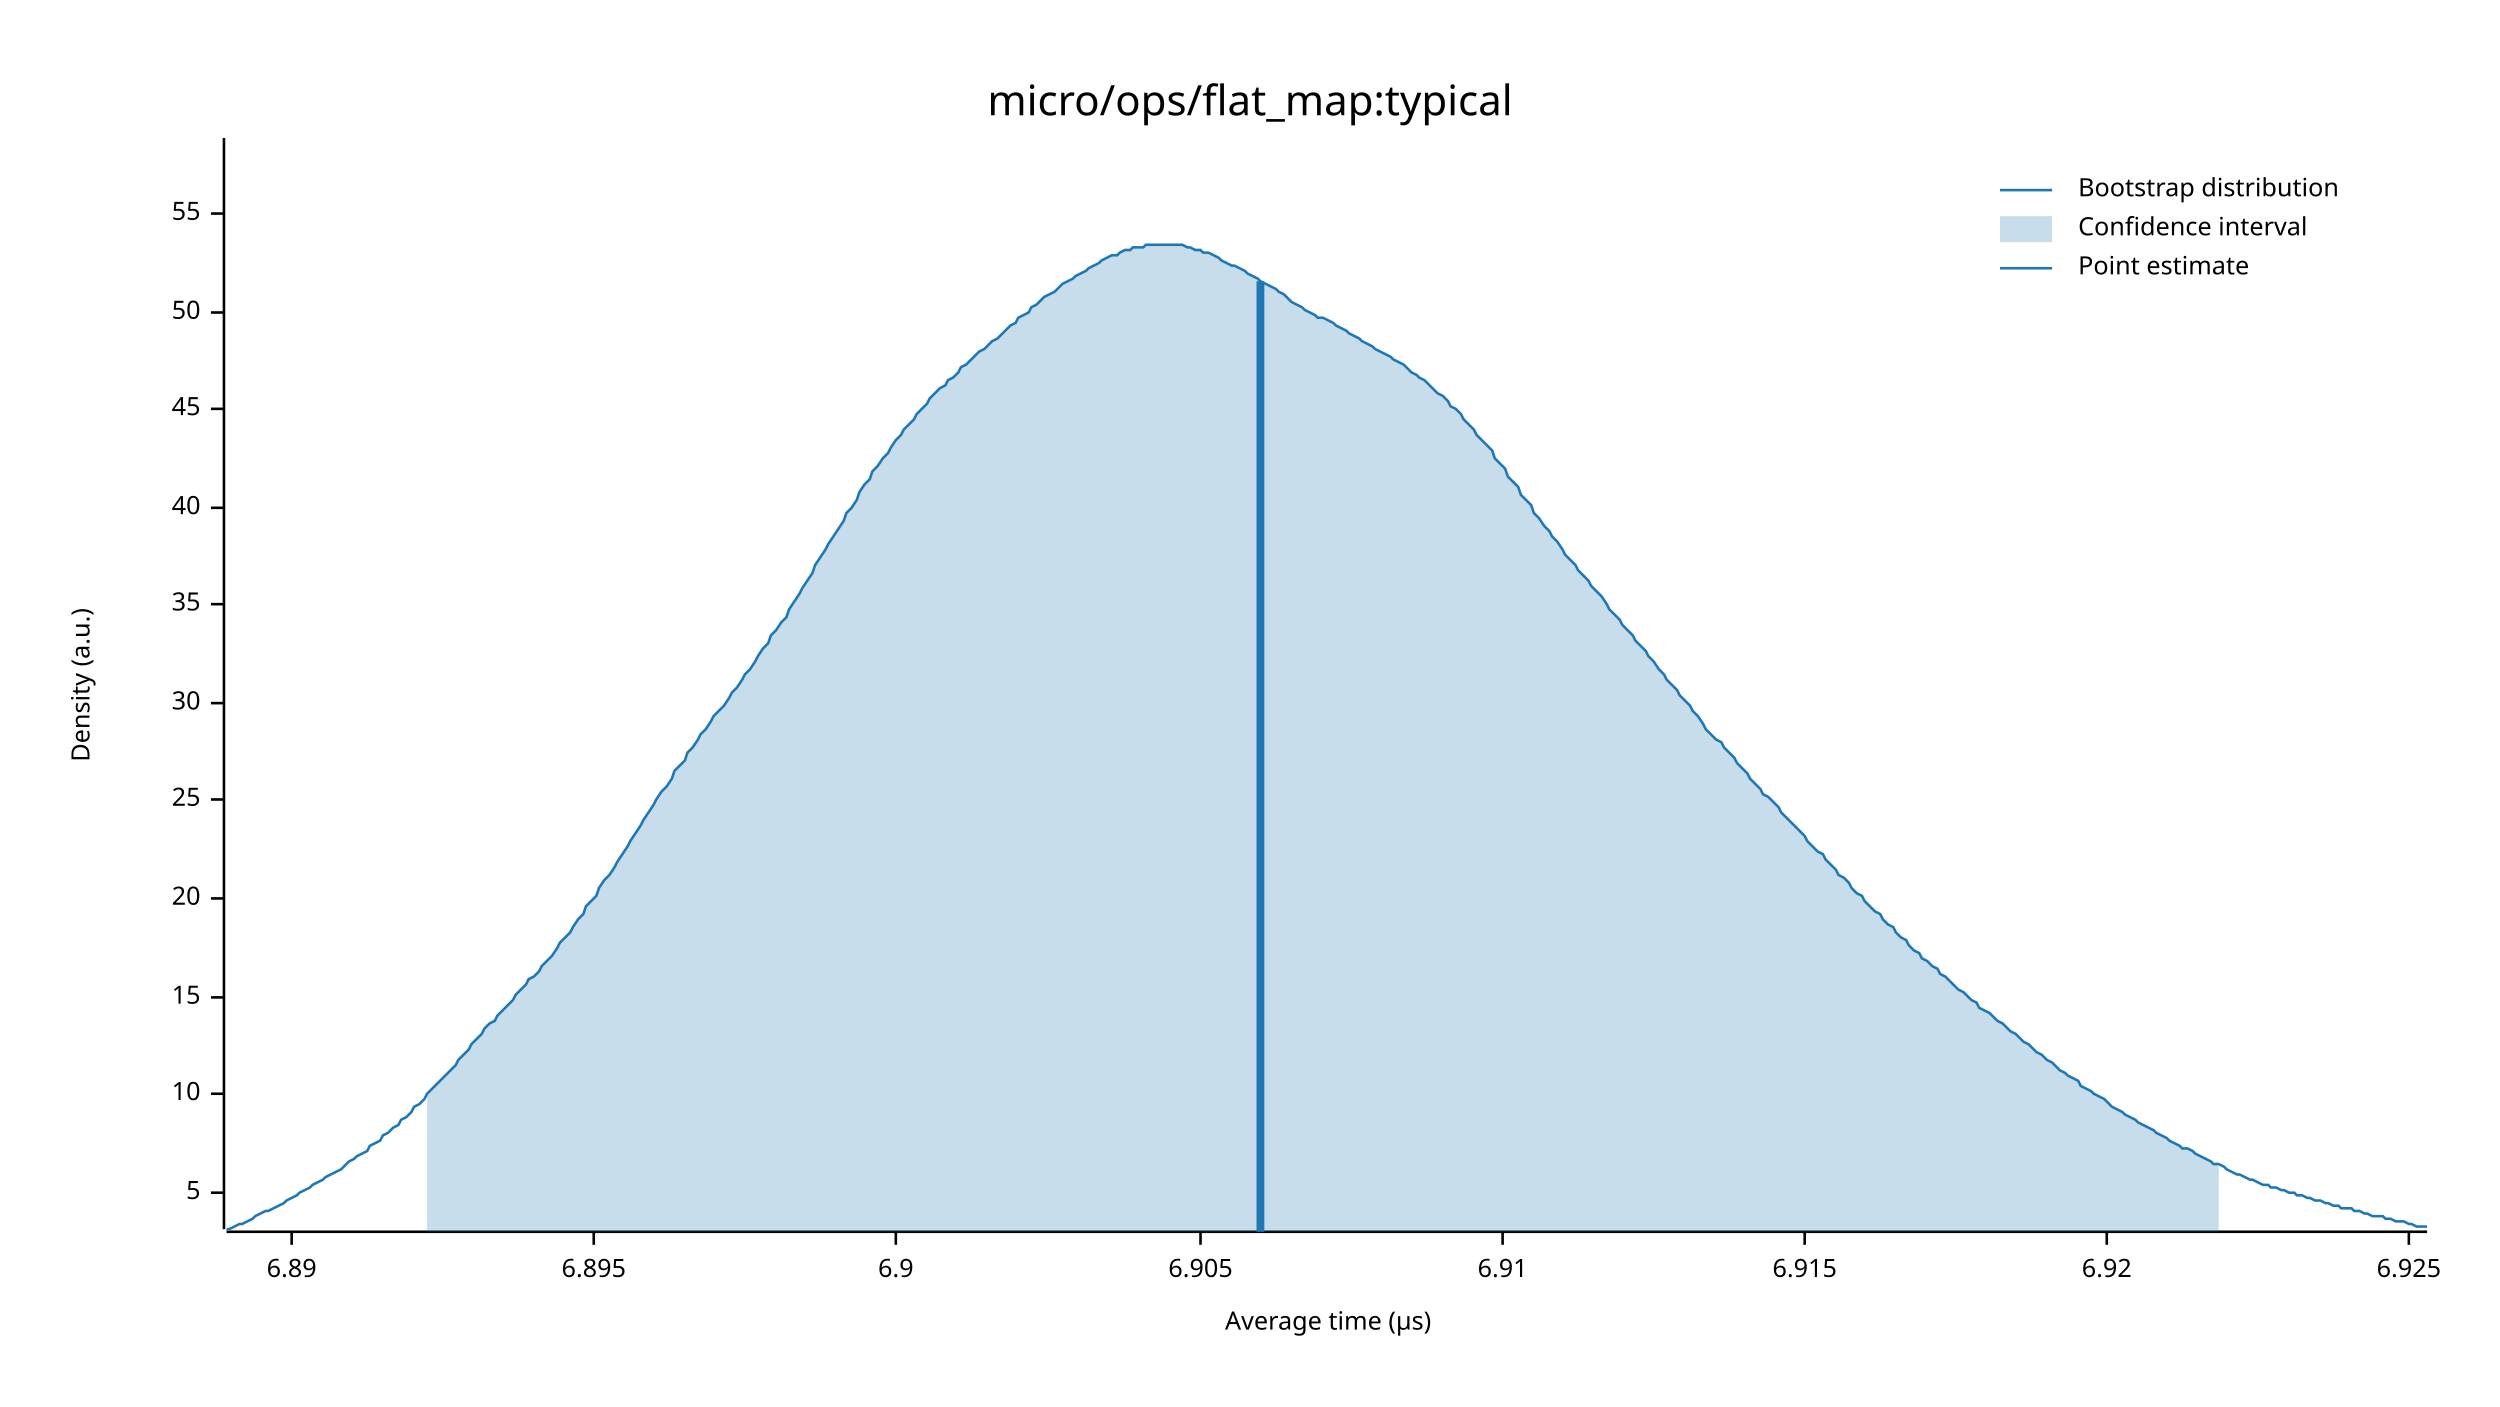
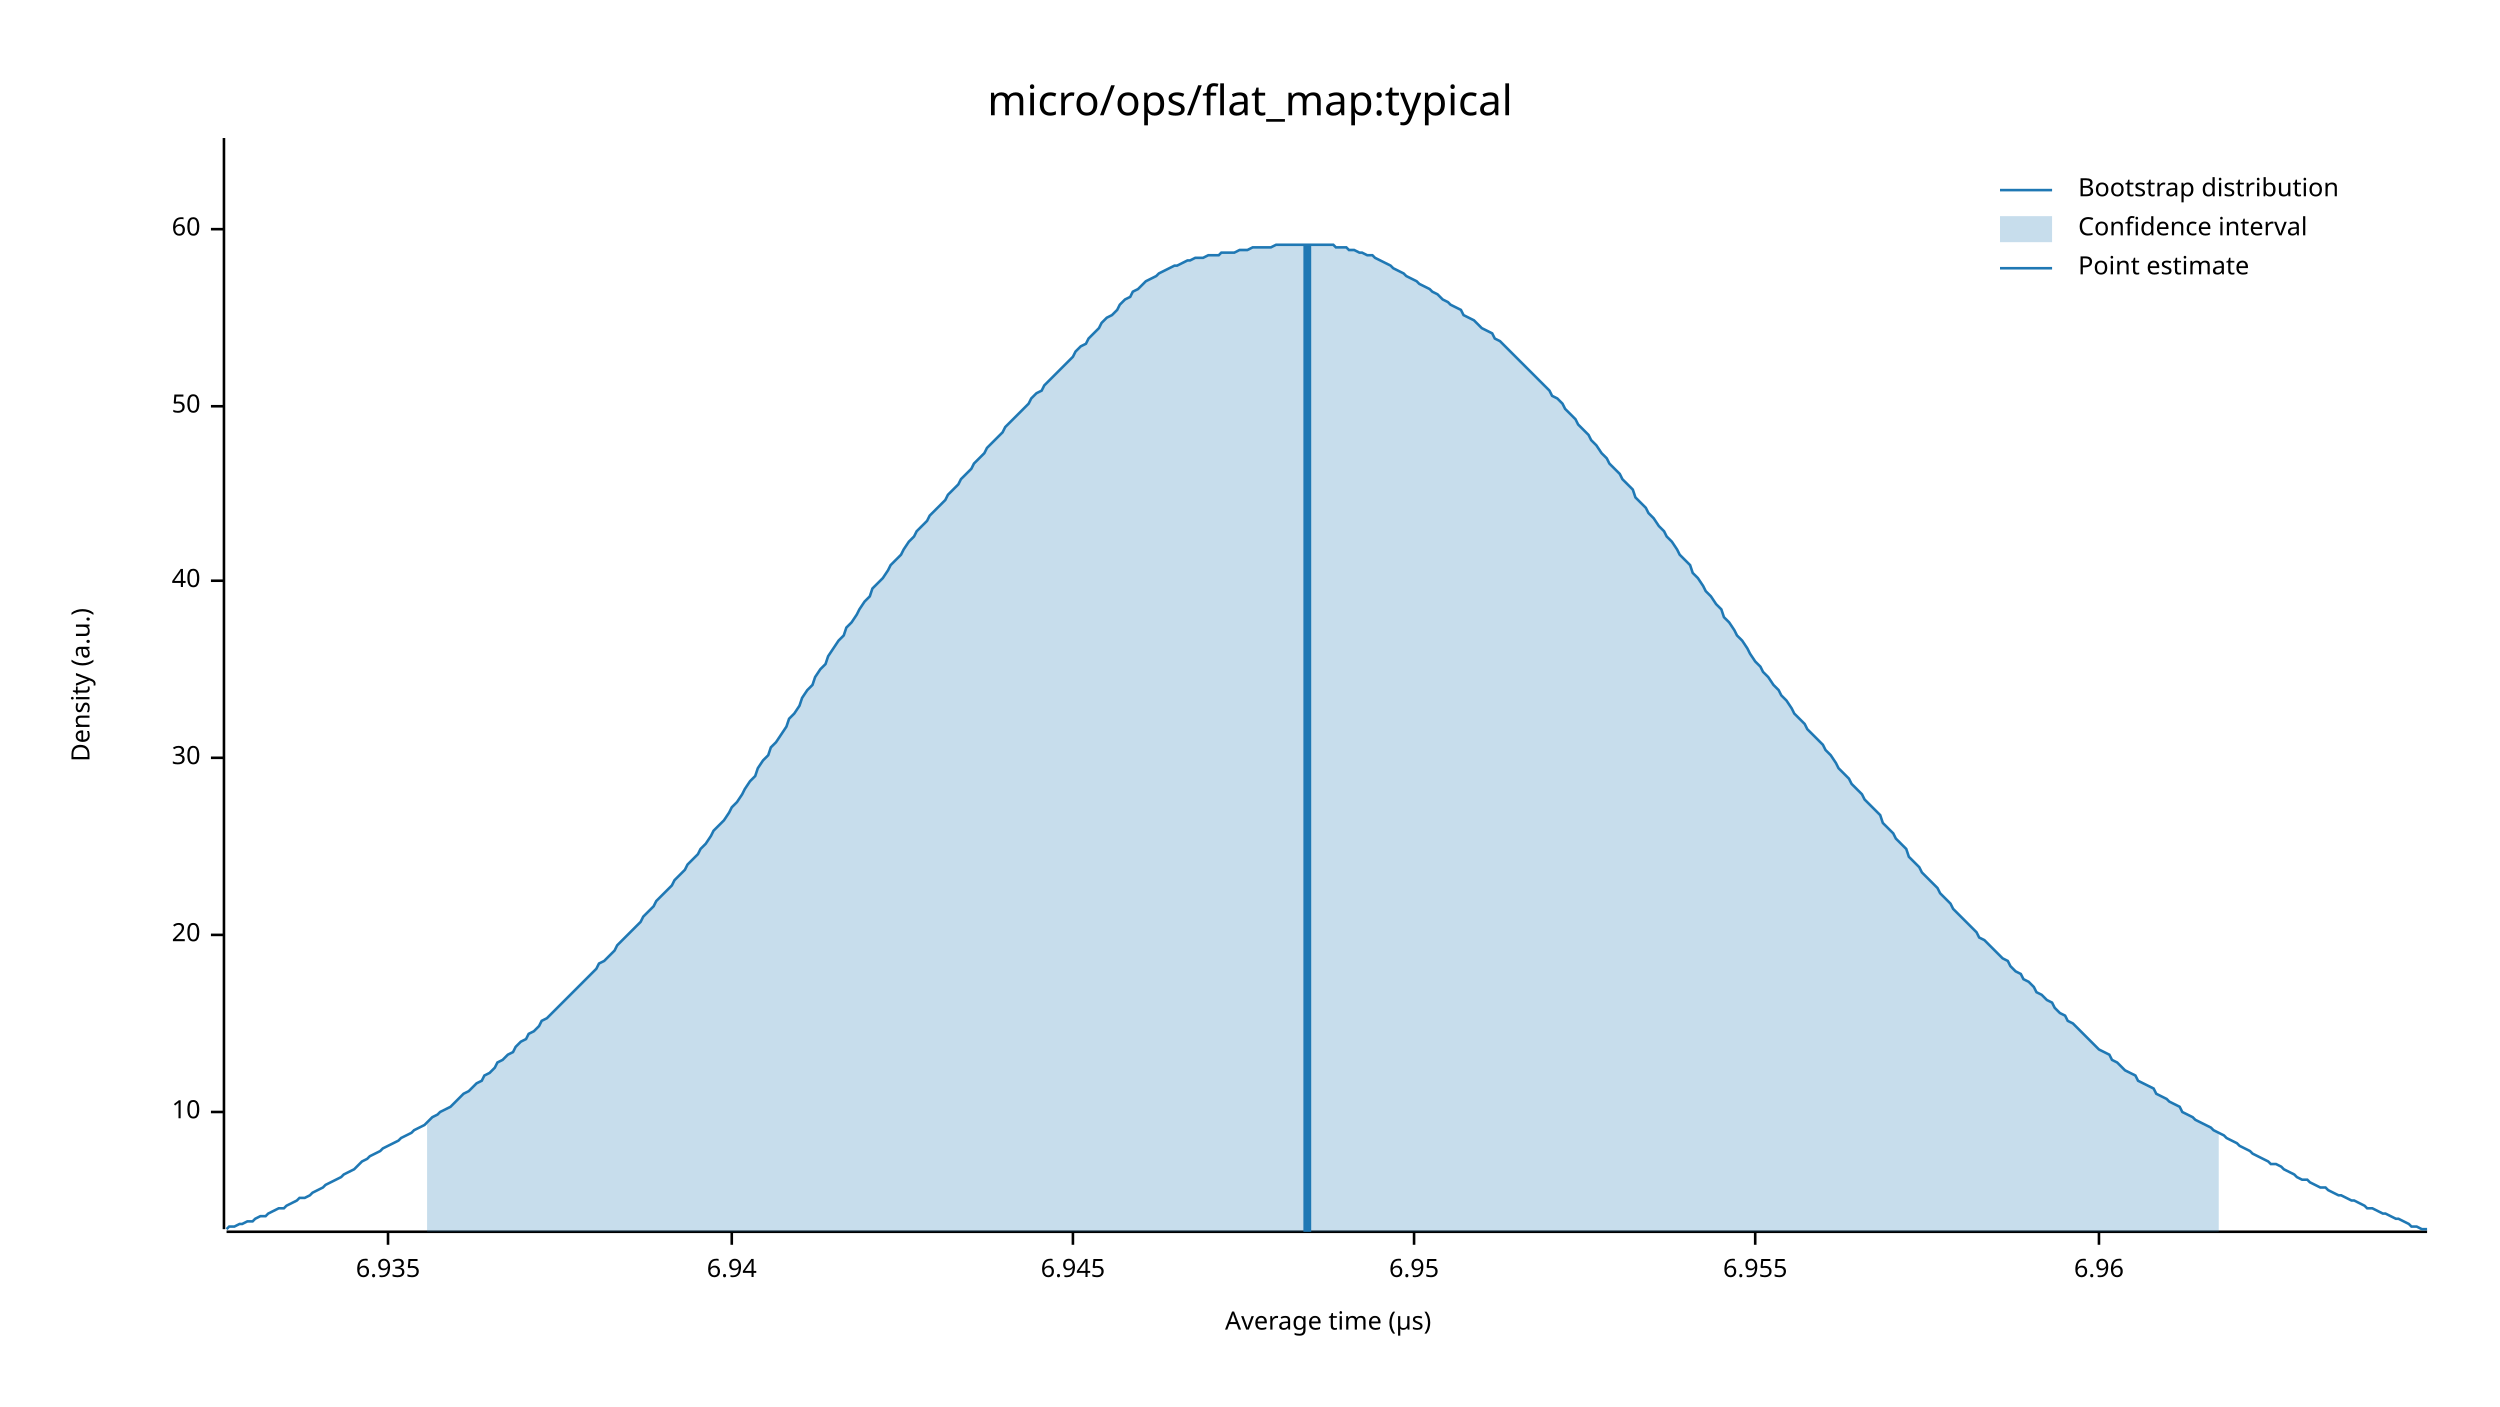
<svg xmlns="http://www.w3.org/2000/svg" width="960" height="540" viewBox="0 0 960 540">
  <text x="480" y="32" dy="0.76em" text-anchor="middle" font-family="sans-serif" font-size="16.129" opacity="1" fill="#000000">
micro/ops/flat_map:typical
</text>
  <text x="27" y="263" dy="0.76em" text-anchor="middle" font-family="sans-serif" font-size="9.677" opacity="1" fill="#000000" transform="rotate(270, 27, 263)">
Density (a.u.)
</text>
  <text x="510" y="513" dy="-0.5ex" text-anchor="middle" font-family="sans-serif" font-size="9.677" opacity="1" fill="#000000">
Average time (µs)
</text>
  <polyline fill="none" opacity="1" stroke="#000000" stroke-width="1" points="86,53 86,472 " />
-   <text x="77" y="458" dy="0.5ex" text-anchor="end" font-family="sans-serif" font-size="9.677" opacity="1" fill="#000000">
- 5
- </text>
-   <polyline fill="none" opacity="1" stroke="#000000" stroke-width="1" points="81,458 86,458 " />
-   <text x="77" y="420" dy="0.5ex" text-anchor="end" font-family="sans-serif" font-size="9.677" opacity="1" fill="#000000">
+   <text x="77" y="427" dy="0.5ex" text-anchor="end" font-family="sans-serif" font-size="9.677" opacity="1" fill="#000000">
10
</text>
-   <polyline fill="none" opacity="1" stroke="#000000" stroke-width="1" points="81,420 86,420 " />
-   <text x="77" y="383" dy="0.5ex" text-anchor="end" font-family="sans-serif" font-size="9.677" opacity="1" fill="#000000">
- 15
- </text>
-   <polyline fill="none" opacity="1" stroke="#000000" stroke-width="1" points="81,383 86,383 " />
-   <text x="77" y="345" dy="0.5ex" text-anchor="end" font-family="sans-serif" font-size="9.677" opacity="1" fill="#000000">
+   <polyline fill="none" opacity="1" stroke="#000000" stroke-width="1" points="81,427 86,427 " />
+   <text x="77" y="359" dy="0.5ex" text-anchor="end" font-family="sans-serif" font-size="9.677" opacity="1" fill="#000000">
20
</text>
-   <polyline fill="none" opacity="1" stroke="#000000" stroke-width="1" points="81,345 86,345 " />
-   <text x="77" y="307" dy="0.5ex" text-anchor="end" font-family="sans-serif" font-size="9.677" opacity="1" fill="#000000">
- 25
- </text>
-   <polyline fill="none" opacity="1" stroke="#000000" stroke-width="1" points="81,307 86,307 " />
-   <text x="77" y="270" dy="0.5ex" text-anchor="end" font-family="sans-serif" font-size="9.677" opacity="1" fill="#000000">
+   <polyline fill="none" opacity="1" stroke="#000000" stroke-width="1" points="81,359 86,359 " />
+   <text x="77" y="291" dy="0.5ex" text-anchor="end" font-family="sans-serif" font-size="9.677" opacity="1" fill="#000000">
30
</text>
-   <polyline fill="none" opacity="1" stroke="#000000" stroke-width="1" points="81,270 86,270 " />
-   <text x="77" y="232" dy="0.5ex" text-anchor="end" font-family="sans-serif" font-size="9.677" opacity="1" fill="#000000">
- 35
- </text>
-   <polyline fill="none" opacity="1" stroke="#000000" stroke-width="1" points="81,232 86,232 " />
-   <text x="77" y="195" dy="0.5ex" text-anchor="end" font-family="sans-serif" font-size="9.677" opacity="1" fill="#000000">
+   <polyline fill="none" opacity="1" stroke="#000000" stroke-width="1" points="81,291 86,291 " />
+   <text x="77" y="223" dy="0.5ex" text-anchor="end" font-family="sans-serif" font-size="9.677" opacity="1" fill="#000000">
40
</text>
-   <polyline fill="none" opacity="1" stroke="#000000" stroke-width="1" points="81,195 86,195 " />
-   <text x="77" y="157" dy="0.5ex" text-anchor="end" font-family="sans-serif" font-size="9.677" opacity="1" fill="#000000">
- 45
- </text>
-   <polyline fill="none" opacity="1" stroke="#000000" stroke-width="1" points="81,157 86,157 " />
-   <text x="77" y="120" dy="0.5ex" text-anchor="end" font-family="sans-serif" font-size="9.677" opacity="1" fill="#000000">
+   <polyline fill="none" opacity="1" stroke="#000000" stroke-width="1" points="81,223 86,223 " />
+   <text x="77" y="156" dy="0.5ex" text-anchor="end" font-family="sans-serif" font-size="9.677" opacity="1" fill="#000000">
50
</text>
-   <polyline fill="none" opacity="1" stroke="#000000" stroke-width="1" points="81,120 86,120 " />
-   <text x="77" y="82" dy="0.5ex" text-anchor="end" font-family="sans-serif" font-size="9.677" opacity="1" fill="#000000">
- 55
+   <polyline fill="none" opacity="1" stroke="#000000" stroke-width="1" points="81,156 86,156 " />
+   <text x="77" y="88" dy="0.5ex" text-anchor="end" font-family="sans-serif" font-size="9.677" opacity="1" fill="#000000">
+ 60
</text>
-   <polyline fill="none" opacity="1" stroke="#000000" stroke-width="1" points="81,82 86,82 " />
+   <polyline fill="none" opacity="1" stroke="#000000" stroke-width="1" points="81,88 86,88 " />
  <polyline fill="none" opacity="1" stroke="#000000" stroke-width="1" points="87,473 932,473 " />
-   <text x="112" y="483" dy="0.76em" text-anchor="middle" font-family="sans-serif" font-size="9.677" opacity="1" fill="#000000">
- 6.89
+   <text x="149" y="483" dy="0.76em" text-anchor="middle" font-family="sans-serif" font-size="9.677" opacity="1" fill="#000000">
+ 6.935
</text>
-   <polyline fill="none" opacity="1" stroke="#000000" stroke-width="1" points="112,473 112,478 " />
-   <text x="228" y="483" dy="0.76em" text-anchor="middle" font-family="sans-serif" font-size="9.677" opacity="1" fill="#000000">
- 6.895
+   <polyline fill="none" opacity="1" stroke="#000000" stroke-width="1" points="149,473 149,478 " />
+   <text x="281" y="483" dy="0.76em" text-anchor="middle" font-family="sans-serif" font-size="9.677" opacity="1" fill="#000000">
+ 6.94
</text>
-   <polyline fill="none" opacity="1" stroke="#000000" stroke-width="1" points="228,473 228,478 " />
-   <text x="344" y="483" dy="0.76em" text-anchor="middle" font-family="sans-serif" font-size="9.677" opacity="1" fill="#000000">
- 6.9
+   <polyline fill="none" opacity="1" stroke="#000000" stroke-width="1" points="281,473 281,478 " />
+   <text x="412" y="483" dy="0.76em" text-anchor="middle" font-family="sans-serif" font-size="9.677" opacity="1" fill="#000000">
+ 6.945
</text>
-   <polyline fill="none" opacity="1" stroke="#000000" stroke-width="1" points="344,473 344,478 " />
-   <text x="461" y="483" dy="0.76em" text-anchor="middle" font-family="sans-serif" font-size="9.677" opacity="1" fill="#000000">
- 6.905
+   <polyline fill="none" opacity="1" stroke="#000000" stroke-width="1" points="412,473 412,478 " />
+   <text x="543" y="483" dy="0.76em" text-anchor="middle" font-family="sans-serif" font-size="9.677" opacity="1" fill="#000000">
+ 6.95
</text>
-   <polyline fill="none" opacity="1" stroke="#000000" stroke-width="1" points="461,473 461,478 " />
-   <text x="577" y="483" dy="0.76em" text-anchor="middle" font-family="sans-serif" font-size="9.677" opacity="1" fill="#000000">
- 6.91
+   <polyline fill="none" opacity="1" stroke="#000000" stroke-width="1" points="543,473 543,478 " />
+   <text x="674" y="483" dy="0.76em" text-anchor="middle" font-family="sans-serif" font-size="9.677" opacity="1" fill="#000000">
+ 6.955
</text>
-   <polyline fill="none" opacity="1" stroke="#000000" stroke-width="1" points="577,473 577,478 " />
-   <text x="693" y="483" dy="0.76em" text-anchor="middle" font-family="sans-serif" font-size="9.677" opacity="1" fill="#000000">
- 6.915
+   <polyline fill="none" opacity="1" stroke="#000000" stroke-width="1" points="674,473 674,478 " />
+   <text x="806" y="483" dy="0.76em" text-anchor="middle" font-family="sans-serif" font-size="9.677" opacity="1" fill="#000000">
+ 6.96
</text>
-   <polyline fill="none" opacity="1" stroke="#000000" stroke-width="1" points="693,473 693,478 " />
-   <text x="809" y="483" dy="0.76em" text-anchor="middle" font-family="sans-serif" font-size="9.677" opacity="1" fill="#000000">
- 6.92
- </text>
-   <polyline fill="none" opacity="1" stroke="#000000" stroke-width="1" points="809,473 809,478 " />
-   <text x="925" y="483" dy="0.76em" text-anchor="middle" font-family="sans-serif" font-size="9.677" opacity="1" fill="#000000">
- 6.925
- </text>
-   <polyline fill="none" opacity="1" stroke="#000000" stroke-width="1" points="925,473 925,478 " />
-   <polyline fill="none" opacity="1" stroke="#1F78B4" stroke-width="1" points="87,472 88,472 90,471 92,470 93,470 95,469 97,468 98,467 100,466 102,465 103,465 105,464 107,463 109,462 110,461 112,460 114,459 115,458 117,457 119,456 120,455 122,454 124,453 125,452 127,451 129,450 131,449 132,448 134,446 136,445 137,444 139,443 141,442 142,440 144,439 146,438 147,436 149,435 151,433 153,432 154,430 156,429 158,427 159,425 161,424 163,422 164,420 166,418 168,416 169,415 171,413 173,411 175,409 176,407 178,405 180,403 181,401 183,399 185,397 186,395 188,393 190,392 191,390 193,388 195,386 197,384 198,382 200,380 202,378 203,376 205,375 207,373 208,371 210,369 212,367 214,364 215,362 217,360 219,358 220,356 222,353 224,351 225,348 227,346 229,344 230,341 232,338 234,336 236,333 237,331 239,328 241,325 242,323 244,320 246,317 247,315 249,312 251,309 252,307 254,304 256,302 258,299 259,296 261,294 263,292 264,289 266,287 268,284 269,282 271,280 273,277 274,275 276,273 278,271 280,268 281,266 283,264 285,261 286,259 288,257 290,254 291,252 293,249 295,247 296,244 298,242 300,239 302,237 303,234 305,231 307,228 308,226 310,223 312,220 313,217 315,214 317,211 318,209 320,206 322,203 324,200 325,197 327,195 329,192 330,189 332,186 334,184 335,181 337,179 339,176 341,174 342,172 344,169 346,167 347,165 349,163 351,161 352,159 354,157 356,155 357,153 359,151 361,149 363,148 364,146 366,145 368,143 369,141 371,140 373,138 374,137 376,135 378,134 379,133 381,131 383,130 385,128 386,127 388,125 390,124 391,122 393,121 395,120 396,118 398,117 400,115 401,114 403,113 405,112 407,110 408,109 410,108 412,107 413,106 415,105 417,104 418,103 420,102 422,101 423,100 425,99 427,98 429,98 430,97 432,96 434,96 435,95 437,95 439,95 440,94 442,94 444,94 445,94 447,94 449,94 451,94 452,94 454,94 456,95 457,95 459,96 461,96 462,97 464,97 466,98 468,99 469,100 471,101 473,102 474,102 476,103 478,104 479,105 481,106 483,107 484,108 486,109 488,110 490,111 491,112 493,113 495,115 496,116 498,117 500,118 501,119 503,120 505,121 506,122 508,122 510,123 512,124 513,125 515,126 517,127 518,128 520,129 522,130 523,131 525,132 527,133 528,134 530,135 532,136 534,137 535,138 537,139 539,140 540,141 542,143 544,144 545,145 547,146 549,148 550,149 552,151 554,152 556,154 557,156 559,157 561,159 562,161 564,163 566,165 567,167 569,169 571,171 573,173 574,176 576,178 578,180 579,183 581,185 583,187 584,190 586,192 588,194 589,197 591,199 593,202 595,204 596,206 598,208 600,211 601,213 603,215 605,217 606,219 608,221 610,223 611,225 613,227 615,229 617,232 618,234 620,236 622,238 623,240 625,242 627,244 628,246 630,248 632,250 633,252 635,254 637,257 639,259 640,261 642,263 644,265 645,267 647,269 649,271 650,273 652,275 654,278 655,280 657,282 659,284 661,285 662,287 664,289 666,291 667,293 669,295 671,297 672,299 674,301 676,303 677,305 679,306 681,308 683,310 684,312 686,314 688,316 689,317 691,319 693,321 694,323 696,325 698,327 700,328 701,330 703,332 705,334 706,336 708,337 710,339 711,341 713,343 715,344 716,346 718,348 720,350 722,351 723,353 725,355 727,356 728,358 730,360 732,361 733,363 735,365 737,366 738,368 740,369 742,371 744,372 745,374 747,375 749,377 750,378 752,380 754,381 755,382 757,384 759,385 760,387 762,388 764,389 766,391 767,392 769,393 771,395 772,396 774,397 776,399 777,400 779,401 781,403 782,404 784,405 786,407 788,408 789,409 791,411 793,412 794,413 796,414 798,415 799,417 801,418 803,419 804,420 806,421 808,422 810,424 811,425 813,426 815,427 816,428 818,429 820,430 821,431 823,432 825,433 827,434 828,435 830,436 832,437 833,438 835,439 837,440 838,441 840,441 842,442 843,443 845,444 847,445 849,446 850,447 852,447 854,448 855,449 857,450 859,451 860,451 862,452 864,453 865,453 867,454 869,455 871,455 872,456 874,456 876,457 877,457 879,458 881,458 882,459 884,459 886,460 887,460 889,461 891,461 893,462 894,462 896,463 898,463 899,464 901,464 903,464 904,465 906,465 908,466 909,466 911,467 913,467 915,467 916,468 918,468 920,469 921,469 923,469 925,470 926,470 928,471 930,471 932,471 " />
-   <polygon opacity="0.25" fill="#1F78B4" points="164,420 166,418 168,416 169,415 171,413 173,411 175,409 176,407 178,405 180,403 181,401 183,399 185,397 186,395 188,393 190,392 191,390 193,388 195,386 197,384 198,382 200,380 202,378 203,376 205,375 207,373 208,371 210,369 212,367 214,364 215,362 217,360 219,358 220,356 222,353 224,351 225,348 227,346 229,344 230,341 232,338 234,336 236,333 237,331 239,328 241,325 242,323 244,320 246,317 247,315 249,312 251,309 252,307 254,304 256,302 258,299 259,296 261,294 263,292 264,289 266,287 268,284 269,282 271,280 273,277 274,275 276,273 278,271 280,268 281,266 283,264 285,261 286,259 288,257 290,254 291,252 293,249 295,247 296,244 298,242 300,239 302,237 303,234 305,231 307,228 308,226 310,223 312,220 313,217 315,214 317,211 318,209 320,206 322,203 324,200 325,197 327,195 329,192 330,189 332,186 334,184 335,181 337,179 339,176 341,174 342,172 344,169 346,167 347,165 349,163 351,161 352,159 354,157 356,155 357,153 359,151 361,149 363,148 364,146 366,145 368,143 369,141 371,140 373,138 374,137 376,135 378,134 379,133 381,131 383,130 385,128 386,127 388,125 390,124 391,122 393,121 395,120 396,118 398,117 400,115 401,114 403,113 405,112 407,110 408,109 410,108 412,107 413,106 415,105 417,104 418,103 420,102 422,101 423,100 425,99 427,98 429,98 430,97 432,96 434,96 435,95 437,95 439,95 440,94 442,94 444,94 445,94 447,94 449,94 451,94 452,94 454,94 456,95 457,95 459,96 461,96 462,97 464,97 466,98 468,99 469,100 471,101 473,102 474,102 476,103 478,104 479,105 481,106 483,107 484,108 486,109 488,110 490,111 491,112 493,113 495,115 496,116 498,117 500,118 501,119 503,120 505,121 506,122 508,122 510,123 512,124 513,125 515,126 517,127 518,128 520,129 522,130 523,131 525,132 527,133 528,134 530,135 532,136 534,137 535,138 537,139 539,140 540,141 542,143 544,144 545,145 547,146 549,148 550,149 552,151 554,152 556,154 557,156 559,157 561,159 562,161 564,163 566,165 567,167 569,169 571,171 573,173 574,176 576,178 578,180 579,183 581,185 583,187 584,190 586,192 588,194 589,197 591,199 593,202 595,204 596,206 598,208 600,211 601,213 603,215 605,217 606,219 608,221 610,223 611,225 613,227 615,229 617,232 618,234 620,236 622,238 623,240 625,242 627,244 628,246 630,248 632,250 633,252 635,254 637,257 639,259 640,261 642,263 644,265 645,267 647,269 649,271 650,273 652,275 654,278 655,280 657,282 659,284 661,285 662,287 664,289 666,291 667,293 669,295 671,297 672,299 674,301 676,303 677,305 679,306 681,308 683,310 684,312 686,314 688,316 689,317 691,319 693,321 694,323 696,325 698,327 700,328 701,330 703,332 705,334 706,336 708,337 710,339 711,341 713,343 715,344 716,346 718,348 720,350 722,351 723,353 725,355 727,356 728,358 730,360 732,361 733,363 735,365 737,366 738,368 740,369 742,371 744,372 745,374 747,375 749,377 750,378 752,380 754,381 755,382 757,384 759,385 760,387 762,388 764,389 766,391 767,392 769,393 771,395 772,396 774,397 776,399 777,400 779,401 781,403 782,404 784,405 786,407 788,408 789,409 791,411 793,412 794,413 796,414 798,415 799,417 801,418 803,419 804,420 806,421 808,422 810,424 811,425 813,426 815,427 816,428 818,429 820,430 821,431 823,432 825,433 827,434 828,435 830,436 832,437 833,438 835,439 837,440 838,441 840,441 842,442 843,443 845,444 847,445 849,446 850,447 852,447 852,473 164,473 " />
-   <polyline fill="none" opacity="1" stroke="#1F78B4" stroke-width="3" points="484,473 484,108 " />
+   <polyline fill="none" opacity="1" stroke="#000000" stroke-width="1" points="806,473 806,478 " />
+   <polyline fill="none" opacity="1" stroke="#1F78B4" stroke-width="1" points="87,472 88,471 90,471 92,470 93,470 95,469 97,469 98,468 100,467 102,467 103,466 105,465 107,464 109,464 110,463 112,462 114,461 115,460 117,460 119,459 120,458 122,457 124,456 125,455 127,454 129,453 131,452 132,451 134,450 136,449 137,448 139,446 141,445 142,444 144,443 146,442 147,441 149,440 151,439 153,438 154,437 156,436 158,435 159,434 161,433 163,432 164,431 166,429 168,428 169,427 171,426 173,425 175,423 176,422 178,420 180,419 181,418 183,416 185,415 186,413 188,412 190,410 191,408 193,407 195,405 197,404 198,402 200,400 202,399 203,397 205,396 207,394 208,392 210,391 212,389 214,387 215,386 217,384 219,382 220,381 222,379 224,377 225,376 227,374 229,372 230,370 232,369 234,367 236,365 237,363 239,361 241,359 242,358 244,356 246,354 247,352 249,350 251,348 252,346 254,344 256,342 258,340 259,338 261,336 263,334 264,332 266,330 268,328 269,326 271,324 273,321 274,319 276,317 278,315 280,312 281,310 283,308 285,305 286,303 288,300 290,298 291,295 293,292 295,290 296,287 298,285 300,282 302,279 303,276 305,274 307,271 308,268 310,265 312,263 313,260 315,257 317,255 318,252 320,249 322,246 324,244 325,241 327,239 329,236 330,234 332,231 334,229 335,226 337,224 339,222 341,219 342,217 344,215 346,213 347,211 349,208 351,206 352,204 354,202 356,200 357,198 359,196 361,194 363,192 364,190 366,188 368,186 369,184 371,182 373,180 374,178 376,176 378,174 379,172 381,170 383,168 385,166 386,164 388,162 390,160 391,159 393,157 395,155 396,153 398,151 400,150 401,148 403,146 405,144 407,142 408,141 410,139 412,137 413,135 415,133 417,132 418,130 420,128 422,126 423,124 425,122 427,121 429,119 430,117 432,115 434,114 435,112 437,111 439,109 440,108 442,107 444,106 445,105 447,104 449,103 451,102 452,102 454,101 456,100 457,100 459,99 461,99 462,99 464,98 466,98 468,98 469,97 471,97 473,97 474,97 476,96 478,96 479,96 481,95 483,95 484,95 486,95 488,95 490,94 491,94 493,94 495,94 496,94 498,94 500,94 501,94 503,94 505,94 506,94 508,94 510,94 512,94 513,95 515,95 517,95 518,96 520,96 522,97 523,97 525,98 527,98 528,99 530,100 532,101 534,102 535,103 537,104 539,105 540,106 542,107 544,108 545,109 547,110 549,111 550,112 552,113 554,115 556,116 557,117 559,118 561,119 562,121 564,122 566,123 567,124 569,126 571,127 573,128 574,130 576,131 578,133 579,134 581,136 583,138 584,139 586,141 588,143 589,144 591,146 593,148 595,150 596,152 598,153 600,155 601,157 603,159 605,161 606,163 608,165 610,167 611,169 613,171 615,174 617,176 618,178 620,180 622,182 623,184 625,186 627,188 628,191 630,193 632,195 633,197 635,199 637,202 639,204 640,206 642,208 644,211 645,213 647,215 649,217 650,220 652,222 654,225 655,227 657,229 659,232 661,234 662,237 664,239 666,242 667,244 669,246 671,249 672,251 674,254 676,256 677,258 679,260 681,263 683,265 684,267 686,269 688,272 689,274 691,276 693,278 694,280 696,282 698,284 700,286 701,288 703,290 705,293 706,295 708,297 710,299 711,301 713,303 715,305 716,307 718,309 720,311 722,313 723,316 725,318 727,320 728,322 730,324 732,326 733,329 735,331 737,333 738,335 740,337 742,339 744,341 745,343 747,345 749,347 750,349 752,351 754,353 755,354 757,356 759,358 760,360 762,361 764,363 766,365 767,366 769,368 771,369 772,371 774,373 776,374 777,376 779,377 781,379 782,381 784,382 786,384 788,385 789,387 791,389 793,390 794,392 796,393 798,395 799,396 801,398 803,400 804,401 806,403 808,404 810,405 811,407 813,408 815,410 816,411 818,412 820,413 821,415 823,416 825,417 827,418 828,420 830,421 832,422 833,423 835,424 837,425 838,427 840,428 842,429 843,430 845,431 847,432 849,433 850,434 852,435 854,436 855,437 857,438 859,439 860,440 862,441 864,442 865,443 867,444 869,445 871,446 872,447 874,447 876,448 877,449 879,450 881,451 882,452 884,453 886,453 887,454 889,455 891,456 893,456 894,457 896,458 898,459 899,459 901,460 903,461 904,461 906,462 908,463 909,464 911,464 913,465 915,466 916,466 918,467 920,468 921,468 923,469 925,470 926,471 928,471 930,472 932,472 " />
+   <polygon opacity="0.25" fill="#1F78B4" points="164,431 166,429 168,428 169,427 171,426 173,425 175,423 176,422 178,420 180,419 181,418 183,416 185,415 186,413 188,412 190,410 191,408 193,407 195,405 197,404 198,402 200,400 202,399 203,397 205,396 207,394 208,392 210,391 212,389 214,387 215,386 217,384 219,382 220,381 222,379 224,377 225,376 227,374 229,372 230,370 232,369 234,367 236,365 237,363 239,361 241,359 242,358 244,356 246,354 247,352 249,350 251,348 252,346 254,344 256,342 258,340 259,338 261,336 263,334 264,332 266,330 268,328 269,326 271,324 273,321 274,319 276,317 278,315 280,312 281,310 283,308 285,305 286,303 288,300 290,298 291,295 293,292 295,290 296,287 298,285 300,282 302,279 303,276 305,274 307,271 308,268 310,265 312,263 313,260 315,257 317,255 318,252 320,249 322,246 324,244 325,241 327,239 329,236 330,234 332,231 334,229 335,226 337,224 339,222 341,219 342,217 344,215 346,213 347,211 349,208 351,206 352,204 354,202 356,200 357,198 359,196 361,194 363,192 364,190 366,188 368,186 369,184 371,182 373,180 374,178 376,176 378,174 379,172 381,170 383,168 385,166 386,164 388,162 390,160 391,159 393,157 395,155 396,153 398,151 400,150 401,148 403,146 405,144 407,142 408,141 410,139 412,137 413,135 415,133 417,132 418,130 420,128 422,126 423,124 425,122 427,121 429,119 430,117 432,115 434,114 435,112 437,111 439,109 440,108 442,107 444,106 445,105 447,104 449,103 451,102 452,102 454,101 456,100 457,100 459,99 461,99 462,99 464,98 466,98 468,98 469,97 471,97 473,97 474,97 476,96 478,96 479,96 481,95 483,95 484,95 486,95 488,95 490,94 491,94 493,94 495,94 496,94 498,94 500,94 501,94 503,94 505,94 506,94 508,94 510,94 512,94 513,95 515,95 517,95 518,96 520,96 522,97 523,97 525,98 527,98 528,99 530,100 532,101 534,102 535,103 537,104 539,105 540,106 542,107 544,108 545,109 547,110 549,111 550,112 552,113 554,115 556,116 557,117 559,118 561,119 562,121 564,122 566,123 567,124 569,126 571,127 573,128 574,130 576,131 578,133 579,134 581,136 583,138 584,139 586,141 588,143 589,144 591,146 593,148 595,150 596,152 598,153 600,155 601,157 603,159 605,161 606,163 608,165 610,167 611,169 613,171 615,174 617,176 618,178 620,180 622,182 623,184 625,186 627,188 628,191 630,193 632,195 633,197 635,199 637,202 639,204 640,206 642,208 644,211 645,213 647,215 649,217 650,220 652,222 654,225 655,227 657,229 659,232 661,234 662,237 664,239 666,242 667,244 669,246 671,249 672,251 674,254 676,256 677,258 679,260 681,263 683,265 684,267 686,269 688,272 689,274 691,276 693,278 694,280 696,282 698,284 700,286 701,288 703,290 705,293 706,295 708,297 710,299 711,301 713,303 715,305 716,307 718,309 720,311 722,313 723,316 725,318 727,320 728,322 730,324 732,326 733,329 735,331 737,333 738,335 740,337 742,339 744,341 745,343 747,345 749,347 750,349 752,351 754,353 755,354 757,356 759,358 760,360 762,361 764,363 766,365 767,366 769,368 771,369 772,371 774,373 776,374 777,376 779,377 781,379 782,381 784,382 786,384 788,385 789,387 791,389 793,390 794,392 796,393 798,395 799,396 801,398 803,400 804,401 806,403 808,404 810,405 811,407 813,408 815,410 816,411 818,412 820,413 821,415 823,416 825,417 827,418 828,420 830,421 832,422 833,423 835,424 837,425 838,427 840,428 842,429 843,430 845,431 847,432 849,433 850,434 852,435 852,473 164,473 " />
+   <polyline fill="none" opacity="1" stroke="#1F78B4" stroke-width="3" points="502,473 502,94 " />
  <text x="798" y="68" dy="0.76em" text-anchor="start" font-family="sans-serif" font-size="9.677" opacity="1" fill="#000000">
Bootstrap distribution
</text>
  <text x="798" y="83" dy="0.76em" text-anchor="start" font-family="sans-serif" font-size="9.677" opacity="1" fill="#000000">
Confidence interval
</text>
  <text x="798" y="98" dy="0.76em" text-anchor="start" font-family="sans-serif" font-size="9.677" opacity="1" fill="#000000">
Point estimate
</text>
  <polyline fill="none" opacity="1" stroke="#1F78B4" stroke-width="1" points="768,73 788,73 " />
  <rect x="768" y="83" width="20" height="10" opacity="0.25" fill="#1F78B4" stroke="none" />
  <polyline fill="none" opacity="1" stroke="#1F78B4" stroke-width="1" points="768,103 788,103 " />
</svg>
